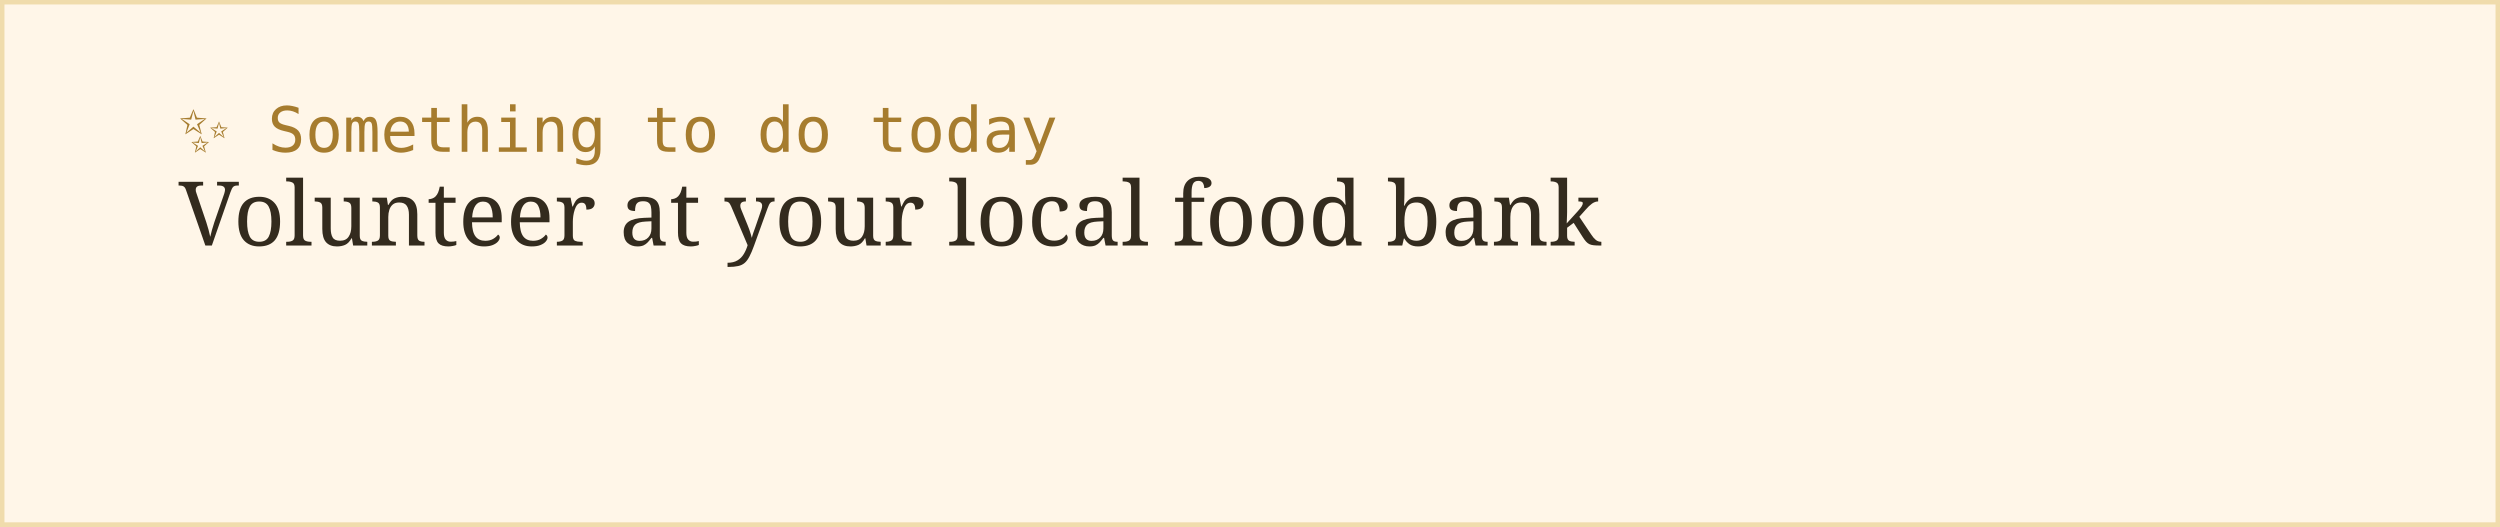
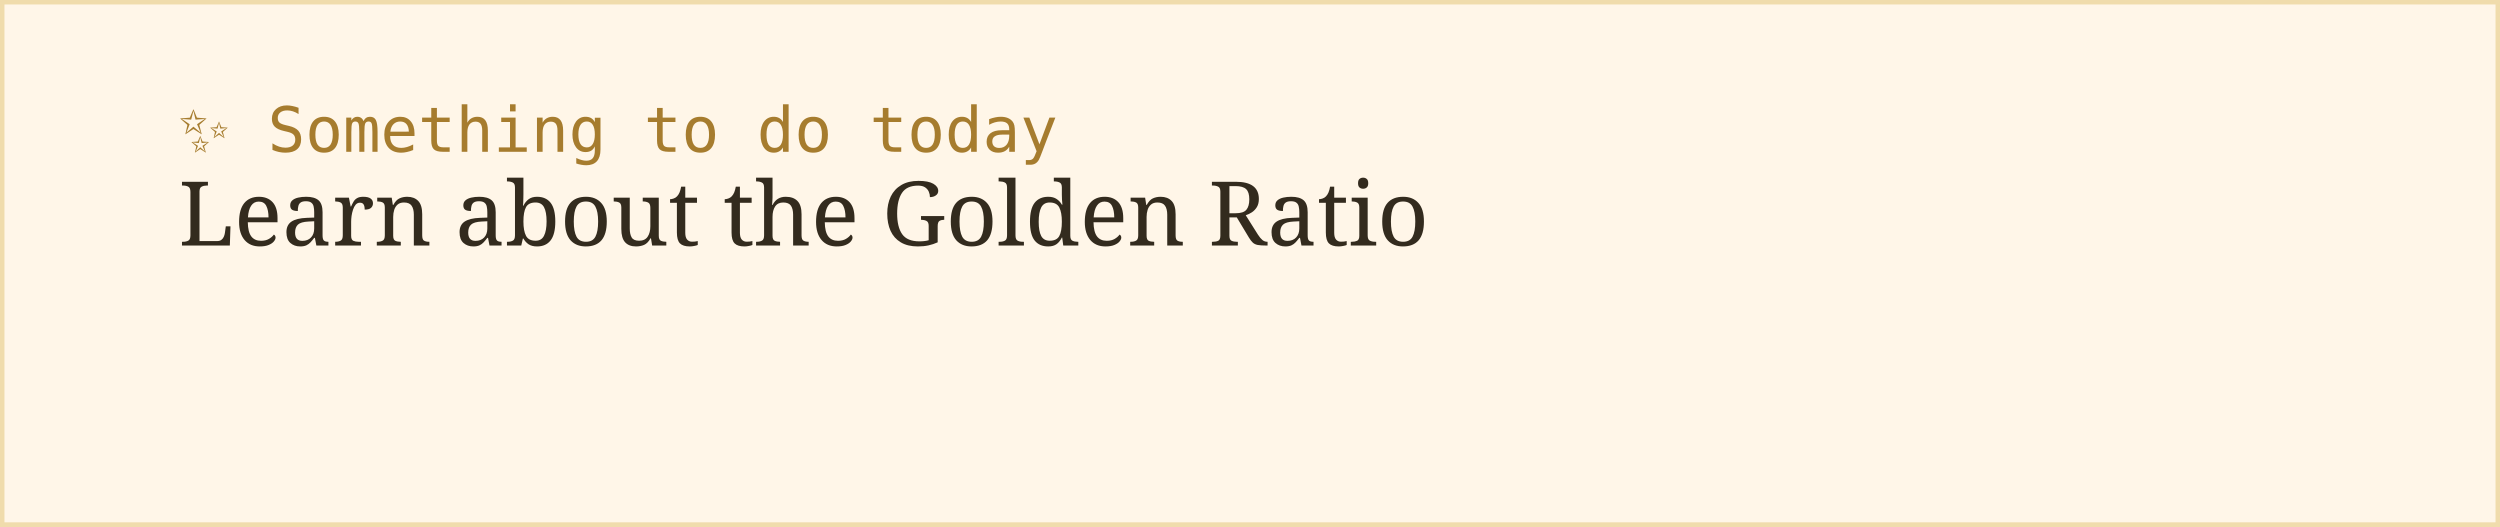
<svg xmlns="http://www.w3.org/2000/svg" width="560" height="118">
  <rect width="100%" height="100%" fill="#fff6e8" stroke="#f0dcac" stroke-width="2" />
  <text x="40" y="34" font-family="monospace" font-size="14" fill="#a67c2e">✨ Something to do today</text>
-   <text x="40" y="55" font-family="Georgia, serif" font-size="20" fill="#332b1e">Volunteer at your local food bank</text>
+   <text x="40" y="55" font-family="Georgia, serif" font-size="20" fill="#332b1e">Learn about the Golden Ratio</text>
</svg>
